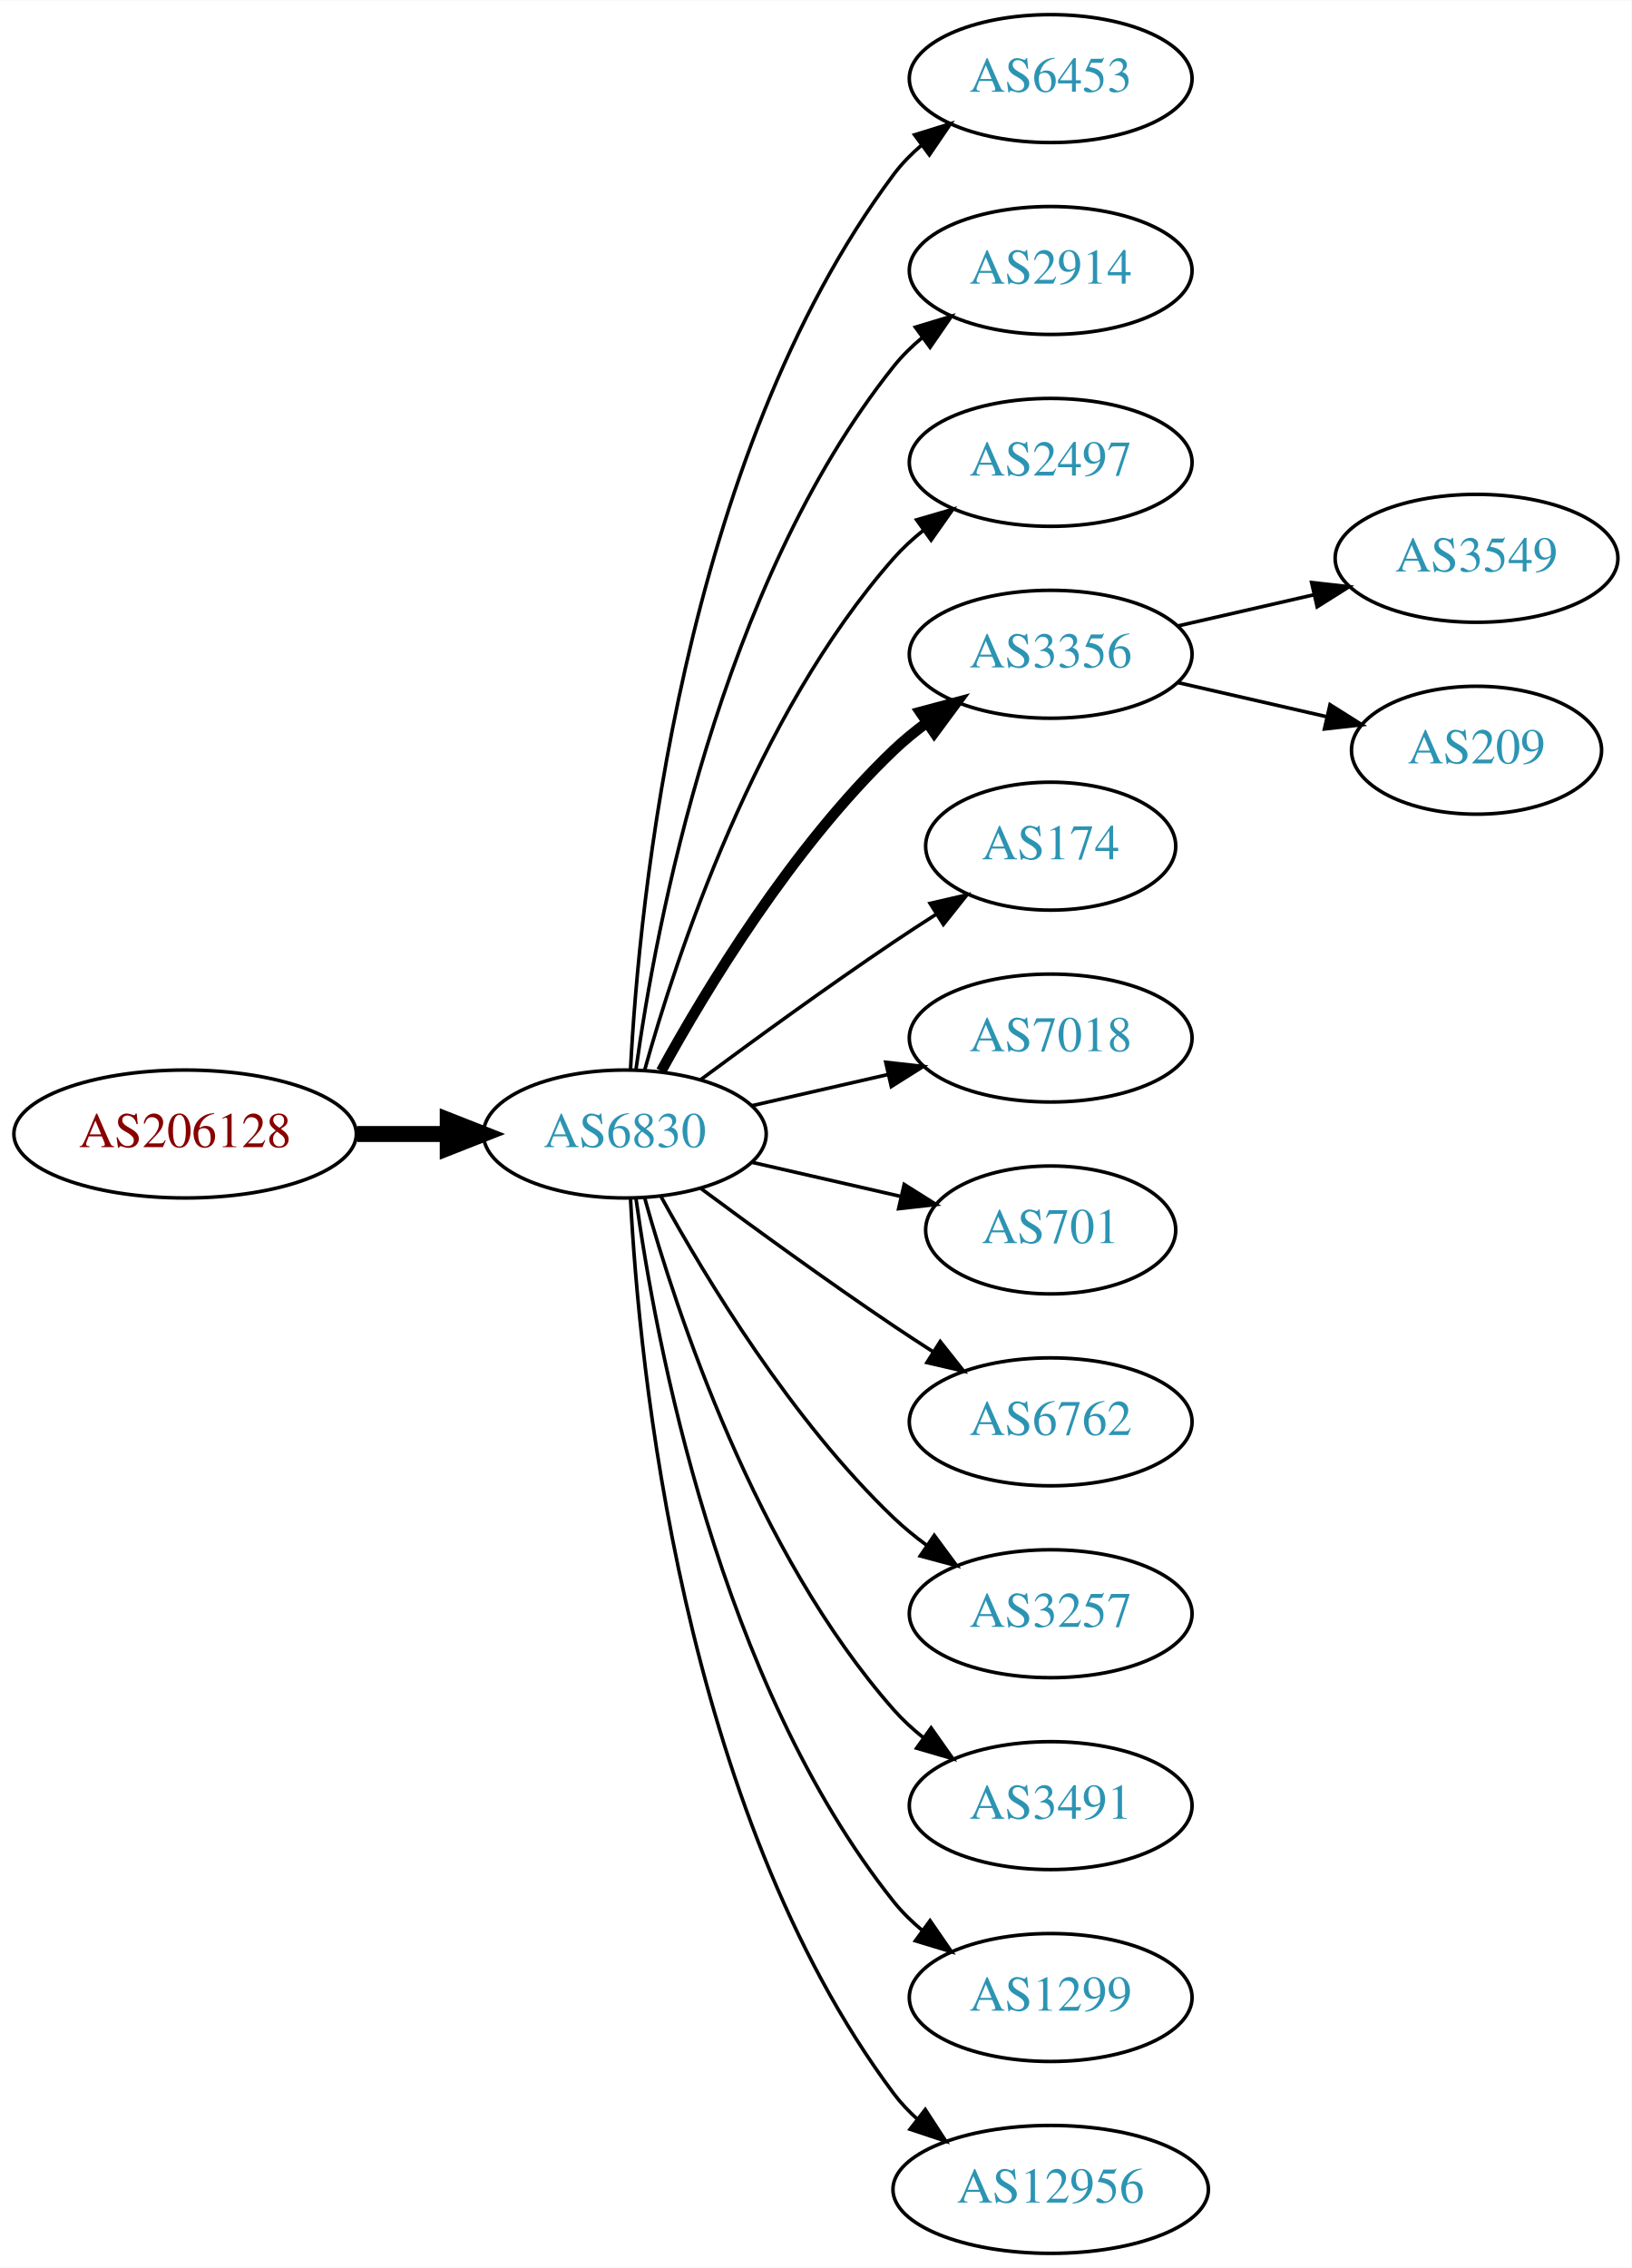
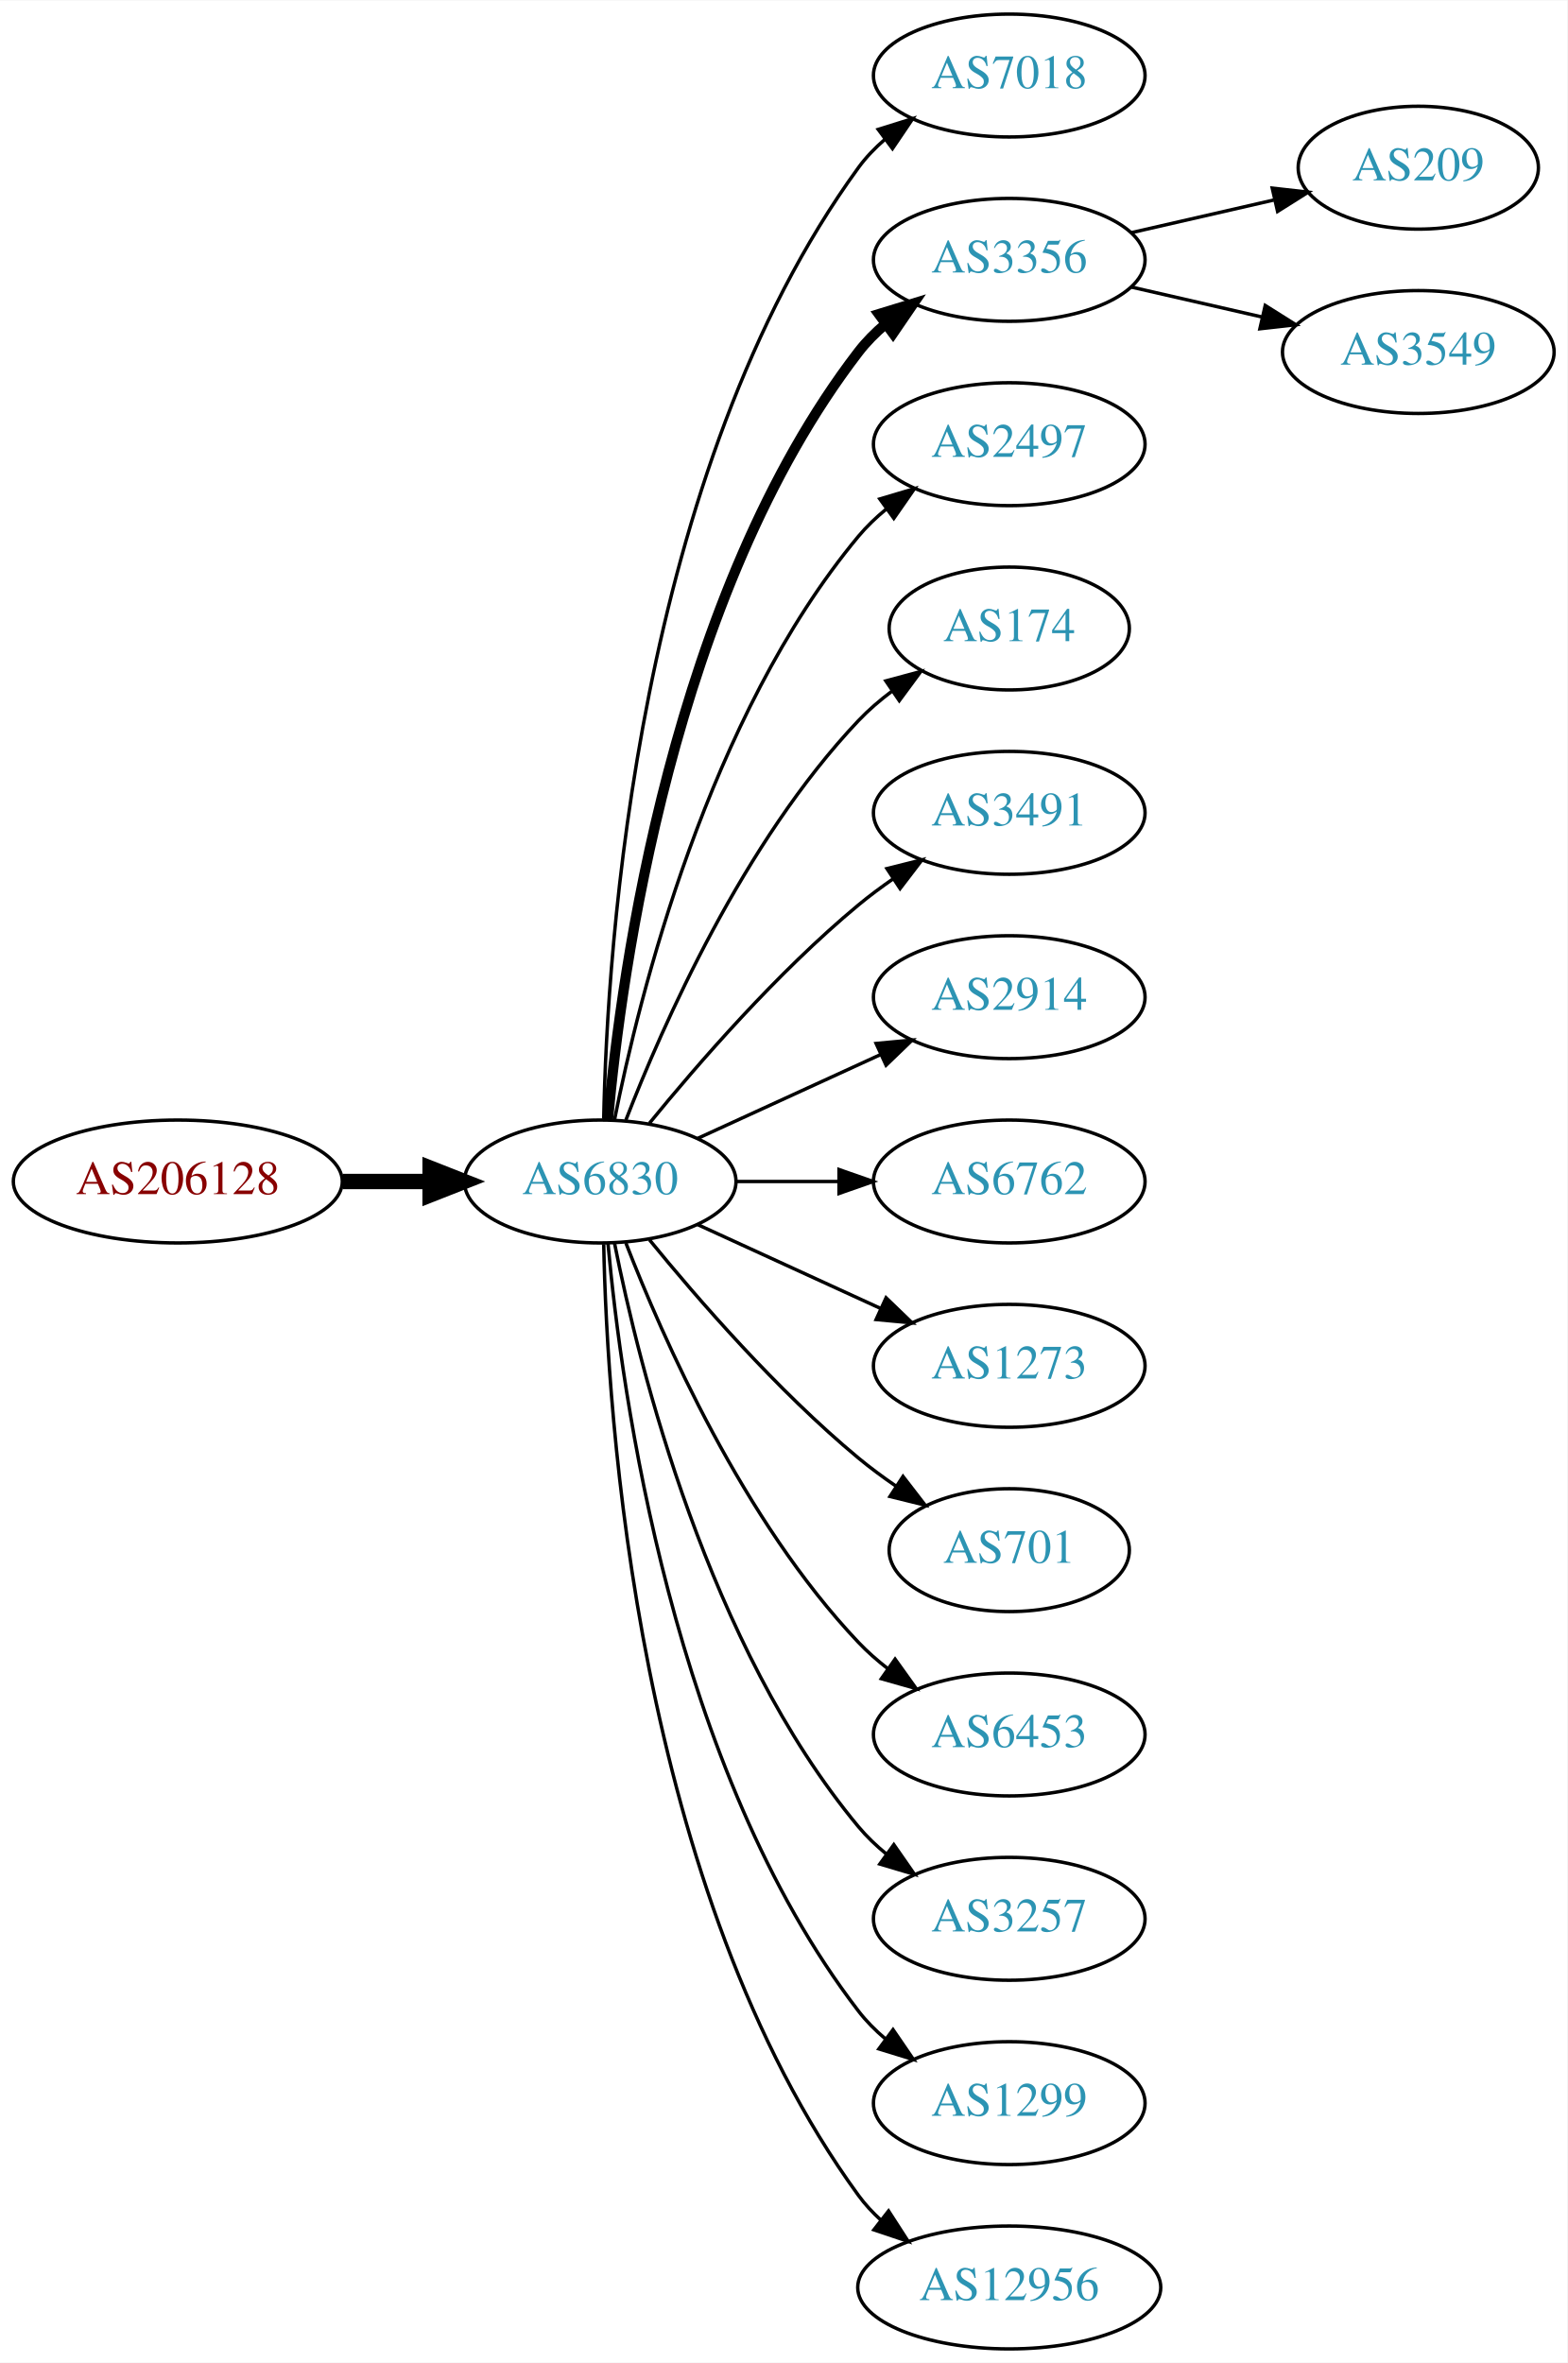
- <svg xmlns="http://www.w3.org/2000/svg" xmlns:xlink="http://www.w3.org/1999/xlink" width="459pt" height="638pt" viewBox="0.00 0.00 459.17 638.00">
-   <g id="graph0" class="graph" transform="scale(1 1) rotate(0) translate(4 634)">
-     <polygon fill="white" stroke="none" points="-4,4 -4,-634 455.17,-634 455.17,4 -4,4" />
+ <svg xmlns="http://www.w3.org/2000/svg" xmlns:xlink="http://www.w3.org/1999/xlink" width="459pt" height="692pt" viewBox="0.00 0.00 459.17 692.00">
+   <g id="graph0" class="graph" transform="scale(1 1) rotate(0) translate(4 688)">
+     <polygon fill="white" stroke="none" points="-4,4 -4,-688 455.17,-688 455.17,4 -4,4" />
    <g id="node1" class="node">
      <g id="a_node1">
        <a xlink:href="/asn/206128" xlink:title="AS206128 ~ Dioezesane-IT [AT]">
-           <ellipse fill="#ffffff" stroke="black" cx="48.096" cy="-315" rx="48.192" ry="18" />
-           <text text-anchor="middle" x="48.096" y="-311.3" font-family="Times,serif" font-size="14.00" fill="#880000">AS206128</text>
+           <ellipse fill="#ffffff" stroke="black" cx="48.096" cy="-342" rx="48.192" ry="18" />
+           <text text-anchor="middle" x="48.096" y="-338.3" font-family="Times,serif" font-size="14.00" fill="#880000">AS206128</text>
        </a>
      </g>
    </g>
    <g id="node2" class="node">
      <g id="a_node2">
        <a xlink:href="/asn/6830" xlink:title="AS6830 ~ LGI-UPC [AT]">
-           <ellipse fill="#ffffff" stroke="black" cx="171.838" cy="-315" rx="39.794" ry="18" />
-           <text text-anchor="middle" x="171.838" y="-311.3" font-family="Times,serif" font-size="14.00" fill="#2c94b3">AS6830</text>
+           <ellipse fill="#ffffff" stroke="black" cx="171.838" cy="-342" rx="39.794" ry="18" />
+           <text text-anchor="middle" x="171.838" y="-338.3" font-family="Times,serif" font-size="14.00" fill="#2c94b3">AS6830</text>
        </a>
      </g>
    </g>
    <g id="edge1" class="edge">
-       <path fill="none" stroke="black" stroke-width="4.5" d="M96.513,-315C104.867,-315 113.577,-315 121.969,-315" />
-       <polygon fill="black" stroke="black" stroke-width="4.5" points="122.004,-318.938 132.004,-315 122.004,-311.063 122.004,-318.938" />
+       <path fill="none" stroke="black" stroke-width="4.5" d="M96.513,-342C104.867,-342 113.577,-342 121.969,-342" />
+       <polygon fill="black" stroke="black" stroke-width="4.5" points="122.004,-345.938 132.004,-342 122.004,-338.063 122.004,-345.938" />
    </g>
    <g id="node3" class="node">
      <g id="a_node3">
-         <a xlink:href="/asn/6453" xlink:title="AS6453 ~ TATA COMMUNICATIONS (AMERICA) INC [US]">
-           <ellipse fill="#ffffff" stroke="black" cx="291.681" cy="-612" rx="39.794" ry="18" />
-           <text text-anchor="middle" x="291.681" y="-608.3" font-family="Times,serif" font-size="14.00" fill="#2c94b3">AS6453</text>
+         <a xlink:href="/asn/7018" xlink:title="AS7018 ~ AT&amp;T Services, Inc. [US]">
+           <ellipse fill="#ffffff" stroke="black" cx="291.681" cy="-666" rx="39.794" ry="18" />
+           <text text-anchor="middle" x="291.681" y="-662.3" font-family="Times,serif" font-size="14.00" fill="#2c94b3">AS7018</text>
        </a>
      </g>
    </g>
    <g id="edge2" class="edge">
-       <path fill="none" stroke="black" d="M173.43,-333.023C175.806,-379.412 187.724,-504.893 247.484,-585 249.732,-588.013 252.424,-590.769 255.35,-593.272" />
-       <polygon fill="black" stroke="black" points="253.381,-596.169 263.502,-599.303 257.545,-590.542 253.381,-596.169" />
+       <path fill="none" stroke="black" d="M172.87,-360.337C173.843,-410.079 182.562,-549.806 247.484,-639 249.696,-642.039 252.364,-644.813 255.276,-647.326" />
+       <polygon fill="black" stroke="black" points="253.294,-650.214 263.407,-653.373 257.471,-644.597 253.294,-650.214" />
    </g>
    <g id="node4" class="node">
      <g id="a_node4">
-         <a xlink:href="/asn/2914" xlink:title="AS2914 ~ NTT America, Inc. [US]">
-           <ellipse fill="#ffffff" stroke="black" cx="291.681" cy="-558" rx="39.794" ry="18" />
-           <text text-anchor="middle" x="291.681" y="-554.3" font-family="Times,serif" font-size="14.00" fill="#2c94b3">AS2914</text>
+         <a xlink:href="/asn/3356" xlink:title="AS3356 ~ Level 3 Parent, LLC [US]">
+           <ellipse fill="#ffffff" stroke="black" cx="291.681" cy="-612" rx="39.794" ry="18" />
+           <text text-anchor="middle" x="291.681" y="-608.3" font-family="Times,serif" font-size="14.00" fill="#2c94b3">AS3356</text>
        </a>
      </g>
    </g>
    <g id="edge3" class="edge">
-       <path fill="none" stroke="black" d="M174.977,-333.17C180.477,-372.974 198.303,-469.233 247.484,-531 249.826,-533.94 252.58,-536.649 255.546,-539.121" />
-       <polygon fill="black" stroke="black" points="253.611,-542.042 263.752,-545.11 257.738,-536.388 253.611,-542.042" />
+       <path fill="none" stroke="black" stroke-width="3" d="M174.122,-360.117C178.02,-403.332 193.037,-514.131 247.484,-585 249.774,-587.981 252.494,-590.716 255.439,-593.205" />
+       <polygon fill="black" stroke="black" stroke-width="3" points="253.485,-596.113 263.615,-599.218 257.633,-590.473 253.485,-596.113" />
    </g>
    <g id="node5" class="node">
      <g id="a_node5">
        <a xlink:href="/asn/2497" xlink:title="AS2497 ~ Internet Initiative Japan Inc. [JP]">
-           <ellipse fill="#ffffff" stroke="black" cx="291.681" cy="-504" rx="39.794" ry="18" />
-           <text text-anchor="middle" x="291.681" y="-500.3" font-family="Times,serif" font-size="14.00" fill="#2c94b3">AS2497</text>
+           <ellipse fill="#ffffff" stroke="black" cx="291.681" cy="-558" rx="39.794" ry="18" />
+           <text text-anchor="middle" x="291.681" y="-554.3" font-family="Times,serif" font-size="14.00" fill="#2c94b3">AS2497</text>
        </a>
      </g>
    </g>
    <g id="edge4" class="edge">
-       <path fill="none" stroke="black" d="M177.411,-332.946C186.317,-364.995 208.601,-432.842 247.484,-477 249.968,-479.821 252.818,-482.449 255.844,-484.871" />
-       <polygon fill="black" stroke="black" points="253.961,-487.828 264.133,-490.791 258.029,-482.131 253.961,-487.828" />
+       <path fill="none" stroke="black" d="M176.037,-360.073C183.2,-396.141 203.474,-478.125 247.484,-531 249.889,-533.889 252.686,-536.563 255.678,-539.013" />
+       <polygon fill="black" stroke="black" points="253.766,-541.95 263.921,-544.973 257.868,-536.277 253.766,-541.95" />
    </g>
    <g id="node6" class="node">
      <g id="a_node6">
-         <a xlink:href="/asn/3356" xlink:title="AS3356 ~ Level 3 Parent, LLC [US]">
-           <ellipse fill="#ffffff" stroke="black" cx="291.681" cy="-450" rx="39.794" ry="18" />
-           <text text-anchor="middle" x="291.681" y="-446.3" font-family="Times,serif" font-size="14.00" fill="#2c94b3">AS3356</text>
+         <a xlink:href="/asn/174" xlink:title="AS174 ~ Cogent Communications [US]">
+           <ellipse fill="#ffffff" stroke="black" cx="291.681" cy="-504" rx="35.194" ry="18" />
+           <text text-anchor="middle" x="291.681" y="-500.3" font-family="Times,serif" font-size="14.00" fill="#2c94b3">AS174</text>
        </a>
      </g>
    </g>
    <g id="edge5" class="edge">
-       <path fill="none" stroke="black" stroke-width="3" d="M182.079,-332.713C194.625,-355.561 218.802,-395.611 247.484,-423 250.353,-425.739 253.542,-428.347 256.851,-430.785" />
-       <polygon fill="black" stroke="black" stroke-width="3" points="254.974,-433.742 265.21,-436.477 258.914,-427.956 254.974,-433.742" />
+       <path fill="none" stroke="black" d="M179.361,-359.994C190.112,-387.728 213.769,-441.429 247.484,-477 250.427,-480.105 253.801,-483.001 257.336,-485.655" />
+       <polygon fill="black" stroke="black" points="255.522,-488.654 265.755,-491.397 259.466,-482.871 255.522,-488.654" />
    </g>
    <g id="node7" class="node">
      <g id="a_node7">
-         <a xlink:href="/asn/174" xlink:title="AS174 ~ Cogent Communications [US]">
-           <ellipse fill="#ffffff" stroke="black" cx="291.681" cy="-396" rx="35.194" ry="18" />
-           <text text-anchor="middle" x="291.681" y="-392.3" font-family="Times,serif" font-size="14.00" fill="#2c94b3">AS174</text>
+         <a xlink:href="/asn/3491" xlink:title="AS3491 ~ PCCW Global, Inc. [US]">
+           <ellipse fill="#ffffff" stroke="black" cx="291.681" cy="-450" rx="39.794" ry="18" />
+           <text text-anchor="middle" x="291.681" y="-446.3" font-family="Times,serif" font-size="14.00" fill="#2c94b3">AS3491</text>
        </a>
      </g>
    </g>
    <g id="edge6" class="edge">
-       <path fill="none" stroke="black" d="M193.168,-330.277C208.031,-341.304 228.775,-356.407 247.484,-369 251.302,-371.569 255.352,-374.21 259.382,-376.786" />
-       <polygon fill="black" stroke="black" points="257.751,-379.895 268.076,-382.271 261.486,-373.975 257.751,-379.895" />
+       <path fill="none" stroke="black" d="M186.257,-359.065C200.372,-376.375 223.786,-403.345 247.484,-423 250.701,-425.668 254.201,-428.27 257.772,-430.741" />
+       <polygon fill="black" stroke="black" points="255.85,-433.666 266.128,-436.236 259.695,-427.817 255.85,-433.666" />
    </g>
    <g id="node8" class="node">
      <g id="a_node8">
-         <a xlink:href="/asn/7018" xlink:title="AS7018 ~ AT&amp;T Services, Inc. [US]">
-           <ellipse fill="#ffffff" stroke="black" cx="291.681" cy="-342" rx="39.794" ry="18" />
-           <text text-anchor="middle" x="291.681" y="-338.3" font-family="Times,serif" font-size="14.00" fill="#2c94b3">AS7018</text>
+         <a xlink:href="/asn/2914" xlink:title="AS2914 ~ NTT America, Inc. [US]">
+           <ellipse fill="#ffffff" stroke="black" cx="291.681" cy="-396" rx="39.794" ry="18" />
+           <text text-anchor="middle" x="291.681" y="-392.3" font-family="Times,serif" font-size="14.00" fill="#2c94b3">AS2914</text>
        </a>
      </g>
    </g>
    <g id="edge7" class="edge">
-       <path fill="none" stroke="black" d="M207.557,-322.955C219.557,-325.704 233.178,-328.825 245.871,-331.733" />
-       <polygon fill="black" stroke="black" points="245.273,-335.187 255.802,-334.009 246.836,-328.364 245.273,-335.187" />
+       <path fill="none" stroke="black" d="M200.467,-354.661C216.424,-361.973 236.694,-371.261 253.977,-379.181" />
+       <polygon fill="black" stroke="black" points="252.676,-382.435 263.225,-383.419 255.592,-376.071 252.676,-382.435" />
    </g>
    <g id="node9" class="node">
      <g id="a_node9">
-         <a xlink:href="/asn/701" xlink:title="AS701 ~ UUNET [US]">
-           <ellipse fill="#ffffff" stroke="black" cx="291.681" cy="-288" rx="35.194" ry="18" />
-           <text text-anchor="middle" x="291.681" y="-284.3" font-family="Times,serif" font-size="14.00" fill="#2c94b3">AS701</text>
+         <a xlink:href="/asn/6762" xlink:title="AS6762 ~ TELECOM ITALIA SPARKLE S.p.A. [IT]">
+           <ellipse fill="#ffffff" stroke="black" cx="291.681" cy="-342" rx="39.794" ry="18" />
+           <text text-anchor="middle" x="291.681" y="-338.3" font-family="Times,serif" font-size="14.00" fill="#2c94b3">AS6762</text>
        </a>
      </g>
    </g>
    <g id="edge8" class="edge">
-       <path fill="none" stroke="black" d="M207.557,-307.045C220.65,-304.045 235.672,-300.604 249.313,-297.478" />
-       <polygon fill="black" stroke="black" points="250.454,-300.807 259.42,-295.162 248.891,-293.984 250.454,-300.807" />
+       <path fill="none" stroke="black" d="M211.751,-342C221.304,-342 231.654,-342 241.616,-342" />
+       <polygon fill="black" stroke="black" points="241.809,-345.5 251.809,-342 241.809,-338.5 241.809,-345.5" />
    </g>
    <g id="node10" class="node">
      <g id="a_node10">
-         <a xlink:href="/asn/6762" xlink:title="AS6762 ~ TELECOM ITALIA SPARKLE S.p.A. [IT]">
-           <ellipse fill="#ffffff" stroke="black" cx="291.681" cy="-234" rx="39.794" ry="18" />
-           <text text-anchor="middle" x="291.681" y="-230.3" font-family="Times,serif" font-size="14.00" fill="#2c94b3">AS6762</text>
+         <a xlink:href="/asn/1273" xlink:title="AS1273 ~ Vodafone Group PLC [EU]">
+           <ellipse fill="#ffffff" stroke="black" cx="291.681" cy="-288" rx="39.794" ry="18" />
+           <text text-anchor="middle" x="291.681" y="-284.3" font-family="Times,serif" font-size="14.00" fill="#2c94b3">AS1273</text>
        </a>
      </g>
    </g>
    <g id="edge9" class="edge">
-       <path fill="none" stroke="black" d="M193.168,-299.723C208.031,-288.696 228.775,-273.593 247.484,-261 251.033,-258.611 254.784,-256.161 258.532,-253.758" />
-       <polygon fill="black" stroke="black" points="260.6,-256.591 267.181,-248.288 256.858,-250.675 260.6,-256.591" />
+       <path fill="none" stroke="black" d="M200.467,-329.339C216.424,-322.027 236.694,-312.739 253.977,-304.819" />
+       <polygon fill="black" stroke="black" points="255.592,-307.929 263.225,-300.581 252.676,-301.565 255.592,-307.929" />
    </g>
    <g id="node11" class="node">
      <g id="a_node11">
-         <a xlink:href="/asn/3257" xlink:title="AS3257 ~ GTT [DE]">
-           <ellipse fill="#ffffff" stroke="black" cx="291.681" cy="-180" rx="39.794" ry="18" />
-           <text text-anchor="middle" x="291.681" y="-176.3" font-family="Times,serif" font-size="14.00" fill="#2c94b3">AS3257</text>
+         <a xlink:href="/asn/701" xlink:title="AS701 ~ UUNET [US]">
+           <ellipse fill="#ffffff" stroke="black" cx="291.681" cy="-234" rx="35.194" ry="18" />
+           <text text-anchor="middle" x="291.681" y="-230.3" font-family="Times,serif" font-size="14.00" fill="#2c94b3">AS701</text>
        </a>
      </g>
    </g>
    <g id="edge10" class="edge">
-       <path fill="none" stroke="black" d="M182.079,-297.287C194.625,-274.439 218.802,-234.389 247.484,-207 250.353,-204.261 253.542,-201.653 256.851,-199.215" />
-       <polygon fill="black" stroke="black" points="258.914,-202.044 265.21,-193.523 254.974,-196.258 258.914,-202.044" />
+       <path fill="none" stroke="black" d="M186.257,-324.935C200.372,-307.625 223.786,-280.655 247.484,-261 250.948,-258.128 254.74,-255.331 258.595,-252.692" />
+       <polygon fill="black" stroke="black" points="260.556,-255.592 267.027,-247.203 256.737,-249.725 260.556,-255.592" />
    </g>
    <g id="node12" class="node">
      <g id="a_node12">
-         <a xlink:href="/asn/3491" xlink:title="AS3491 ~ PCCW Global, Inc. [US]">
-           <ellipse fill="#ffffff" stroke="black" cx="291.681" cy="-126" rx="39.794" ry="18" />
-           <text text-anchor="middle" x="291.681" y="-122.3" font-family="Times,serif" font-size="14.00" fill="#2c94b3">AS3491</text>
+         <a xlink:href="/asn/6453" xlink:title="AS6453 ~ TATA COMMUNICATIONS (AMERICA) INC [US]">
+           <ellipse fill="#ffffff" stroke="black" cx="291.681" cy="-180" rx="39.794" ry="18" />
+           <text text-anchor="middle" x="291.681" y="-176.3" font-family="Times,serif" font-size="14.00" fill="#2c94b3">AS6453</text>
        </a>
      </g>
    </g>
    <g id="edge11" class="edge">
-       <path fill="none" stroke="black" d="M177.411,-297.054C186.317,-265.005 208.601,-197.158 247.484,-153 249.968,-150.179 252.818,-147.551 255.844,-145.129" />
-       <polygon fill="black" stroke="black" points="258.029,-147.869 264.133,-139.209 253.961,-142.172 258.029,-147.869" />
+       <path fill="none" stroke="black" d="M179.361,-324.006C190.112,-296.272 213.769,-242.571 247.484,-207 250.07,-204.272 252.988,-201.706 256.056,-199.323" />
+       <polygon fill="black" stroke="black" points="258.234,-202.07 264.404,-193.457 254.21,-196.342 258.234,-202.07" />
    </g>
    <g id="node13" class="node">
      <g id="a_node13">
+         <a xlink:href="/asn/3257" xlink:title="AS3257 ~ GTT [DE]">
+           <ellipse fill="#ffffff" stroke="black" cx="291.681" cy="-126" rx="39.794" ry="18" />
+           <text text-anchor="middle" x="291.681" y="-122.3" font-family="Times,serif" font-size="14.00" fill="#2c94b3">AS3257</text>
+         </a>
+       </g>
+     </g>
+     <g id="edge12" class="edge">
+       <path fill="none" stroke="black" d="M176.037,-323.927C183.2,-287.859 203.474,-205.875 247.484,-153 249.889,-150.111 252.686,-147.437 255.678,-144.987" />
+       <polygon fill="black" stroke="black" points="257.868,-147.723 263.921,-139.027 253.766,-142.05 257.868,-147.723" />
+     </g>
+     <g id="node14" class="node">
+       <g id="a_node14">
        <a xlink:href="/asn/1299" xlink:title="AS1299 ~ Telia Carrier [EU]">
          <ellipse fill="#ffffff" stroke="black" cx="291.681" cy="-72" rx="39.794" ry="18" />
          <text text-anchor="middle" x="291.681" y="-68.3" font-family="Times,serif" font-size="14.00" fill="#2c94b3">AS1299</text>
        </a>
      </g>
    </g>
-     <g id="edge12" class="edge">
-       <path fill="none" stroke="black" d="M174.977,-296.83C180.477,-257.026 198.303,-160.767 247.484,-99 249.826,-96.06 252.58,-93.351 255.546,-90.879" />
-       <polygon fill="black" stroke="black" points="257.738,-93.612 263.752,-84.89 253.611,-87.958 257.738,-93.612" />
-     </g>
-     <g id="node14" class="node">
-       <g id="a_node14">
+     <g id="edge13" class="edge">
+       <path fill="none" stroke="black" d="M174.122,-323.883C178.02,-280.668 193.037,-169.869 247.484,-99 249.774,-96.019 252.494,-93.284 255.439,-90.796" />
+       <polygon fill="black" stroke="black" points="257.633,-93.527 263.615,-84.782 253.485,-87.888 257.633,-93.527" />
+     </g>
+     <g id="node15" class="node">
+       <g id="a_node15">
        <a xlink:href="/asn/12956" xlink:title="AS12956 ~ TELXIUS [ES]">
          <ellipse fill="#ffffff" stroke="black" cx="291.681" cy="-18" rx="44.393" ry="18" />
          <text text-anchor="middle" x="291.681" y="-14.3" font-family="Times,serif" font-size="14.00" fill="#2c94b3">AS12956</text>
        </a>
      </g>
    </g>
-     <g id="edge13" class="edge">
-       <path fill="none" stroke="black" d="M173.43,-296.977C175.806,-250.588 187.724,-125.107 247.484,-45 249.441,-42.377 251.734,-39.949 254.226,-37.713" />
-       <polygon fill="black" stroke="black" points="256.387,-40.467 262.159,-31.582 252.107,-34.928 256.387,-40.467" />
-     </g>
-     <g id="node15" class="node">
-       <g id="a_node15">
-         <a xlink:href="/asn/3549" xlink:title="AS3549 ~ Level 3 Parent, LLC [US]">
-           <ellipse fill="#ffffff" stroke="black" cx="411.523" cy="-477" rx="39.794" ry="18" />
-           <text text-anchor="middle" x="411.523" y="-473.3" font-family="Times,serif" font-size="14.00" fill="#2c94b3">AS3549</text>
-         </a>
-       </g>
-     </g>
    <g id="edge14" class="edge">
-       <path fill="none" stroke="black" d="M327.4,-457.955C339.4,-460.704 353.021,-463.825 365.713,-466.733" />
-       <polygon fill="black" stroke="black" points="365.116,-470.187 375.645,-469.009 366.679,-463.364 365.116,-470.187" />
+       <path fill="none" stroke="black" d="M172.87,-323.663C173.843,-273.921 182.562,-134.194 247.484,-45 249.41,-42.354 251.681,-39.91 254.158,-37.663" />
+       <polygon fill="black" stroke="black" points="256.32,-40.415 262.066,-31.513 252.023,-34.889 256.32,-40.415" />
    </g>
    <g id="node16" class="node">
      <g id="a_node16">
        <a xlink:href="/asn/209" xlink:title="AS209 ~ CenturyLink Communications, LLC [US]">
-           <ellipse fill="#ffffff" stroke="black" cx="411.523" cy="-423" rx="35.194" ry="18" />
-           <text text-anchor="middle" x="411.523" y="-419.3" font-family="Times,serif" font-size="14.00" fill="#2c94b3">AS209</text>
+           <ellipse fill="#ffffff" stroke="black" cx="411.523" cy="-639" rx="35.194" ry="18" />
+           <text text-anchor="middle" x="411.523" y="-635.3" font-family="Times,serif" font-size="14.00" fill="#2c94b3">AS209</text>
        </a>
      </g>
    </g>
    <g id="edge15" class="edge">
-       <path fill="none" stroke="black" d="M327.4,-442.045C340.492,-439.045 355.514,-435.604 369.155,-432.478" />
-       <polygon fill="black" stroke="black" points="370.297,-435.807 379.262,-430.162 368.733,-428.984 370.297,-435.807" />
+       <path fill="none" stroke="black" d="M327.4,-619.955C340.492,-622.955 355.514,-626.396 369.155,-629.522" />
+       <polygon fill="black" stroke="black" points="368.733,-633.016 379.262,-631.838 370.297,-626.193 368.733,-633.016" />
+     </g>
+     <g id="node17" class="node">
+       <g id="a_node17">
+         <a xlink:href="/asn/3549" xlink:title="AS3549 ~ Level 3 Parent, LLC [US]">
+           <ellipse fill="#ffffff" stroke="black" cx="411.523" cy="-585" rx="39.794" ry="18" />
+           <text text-anchor="middle" x="411.523" y="-581.3" font-family="Times,serif" font-size="14.00" fill="#2c94b3">AS3549</text>
+         </a>
+       </g>
+     </g>
+     <g id="edge16" class="edge">
+       <path fill="none" stroke="black" d="M327.4,-604.045C339.4,-601.296 353.021,-598.175 365.713,-595.267" />
+       <polygon fill="black" stroke="black" points="366.679,-598.636 375.645,-592.991 365.116,-591.813 366.679,-598.636" />
    </g>
  </g>
</svg>
